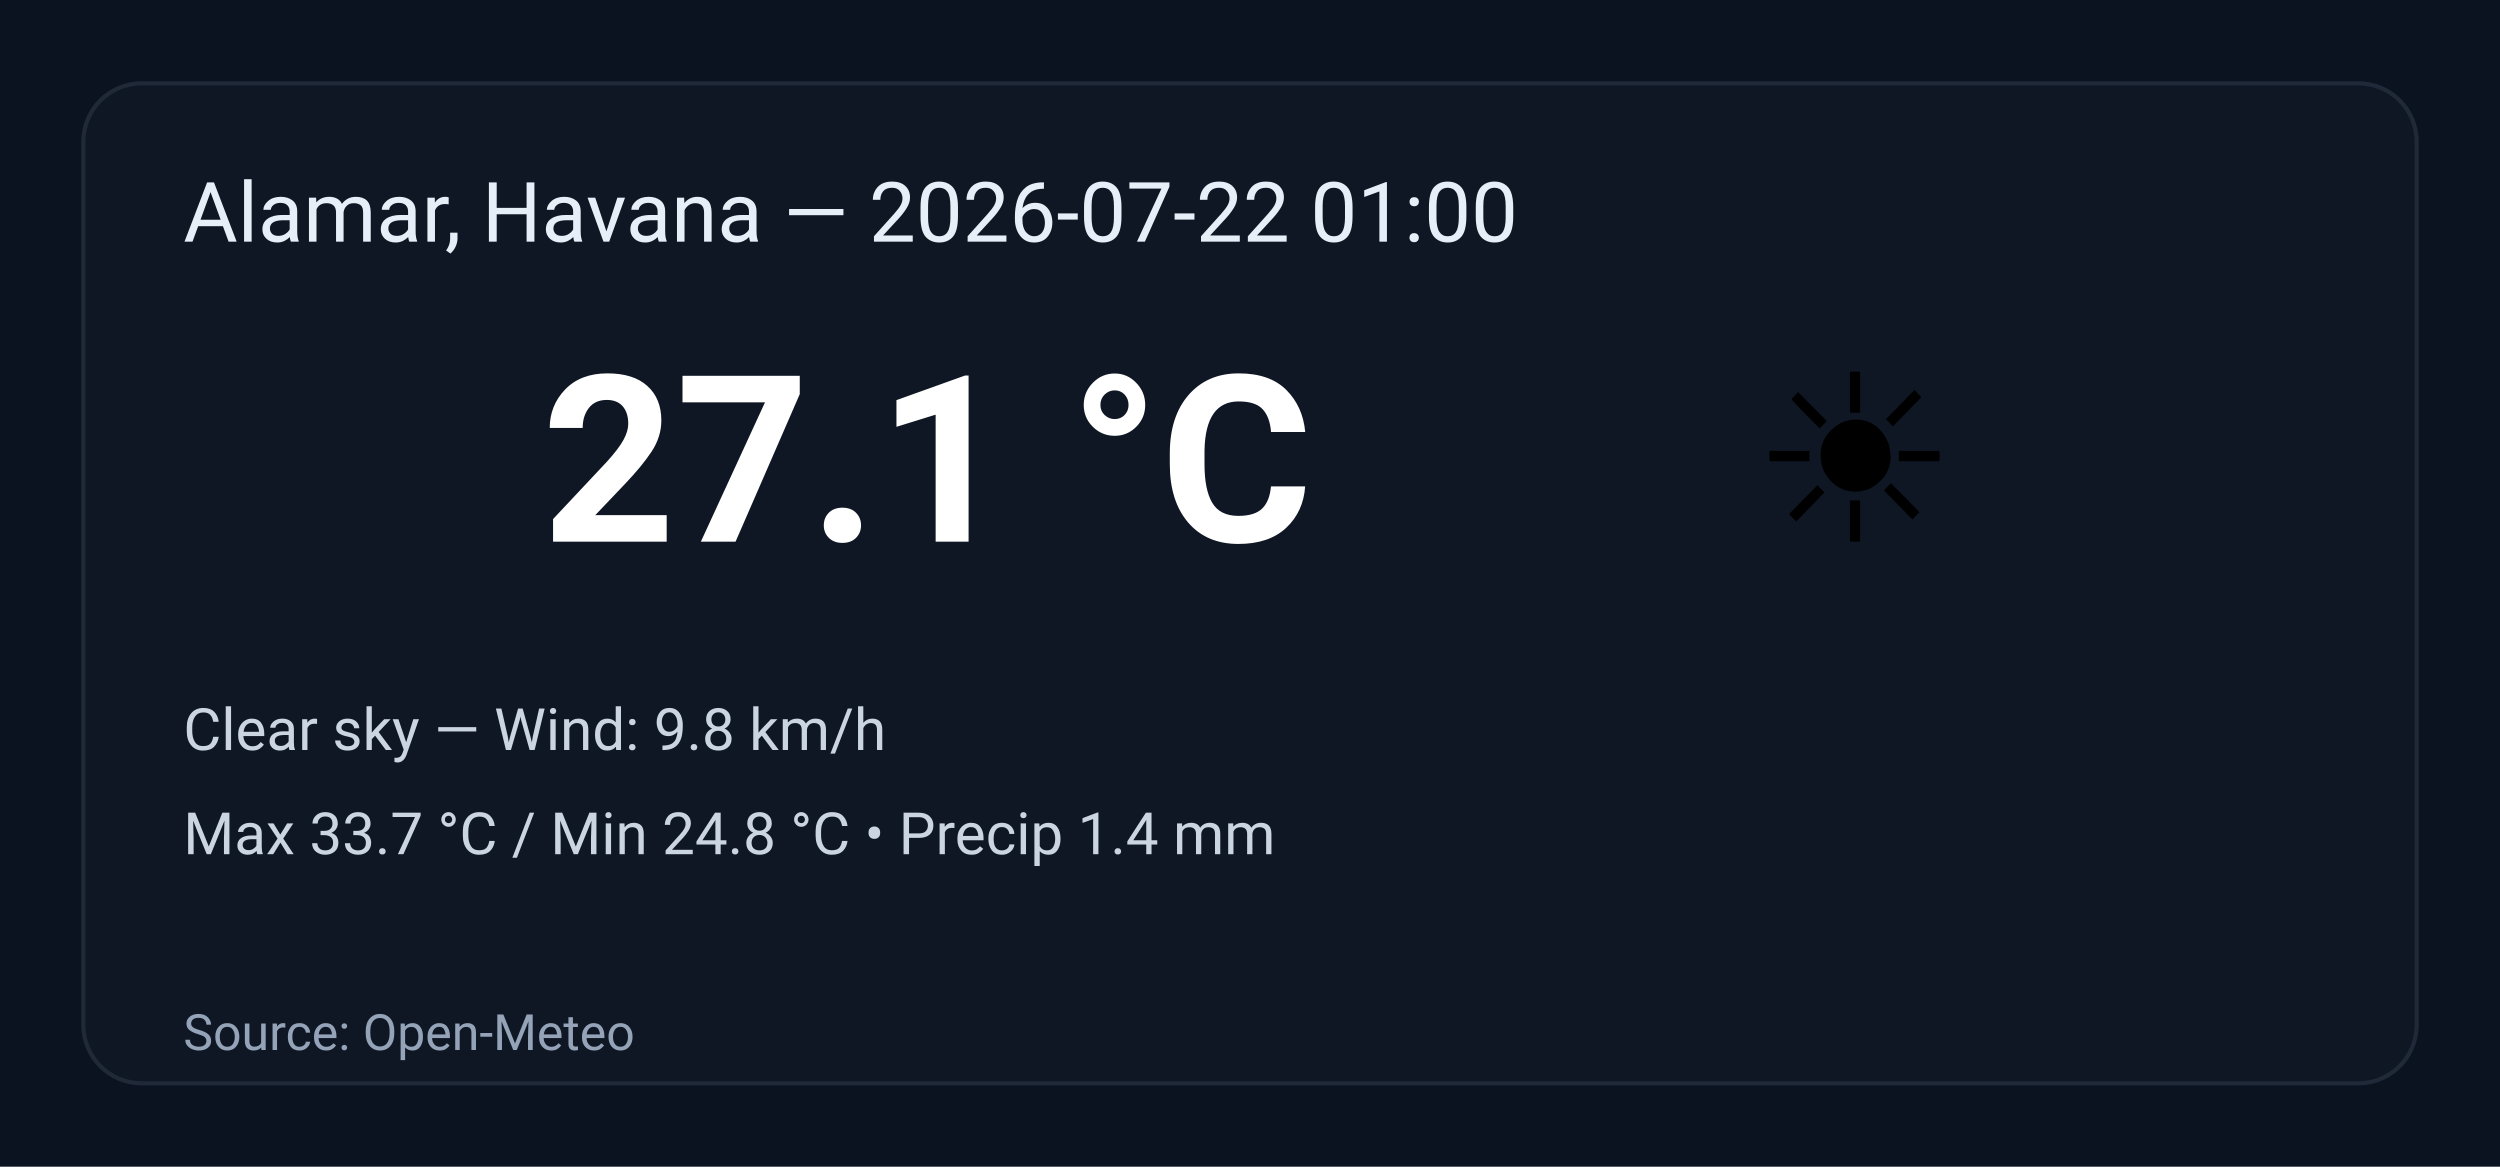
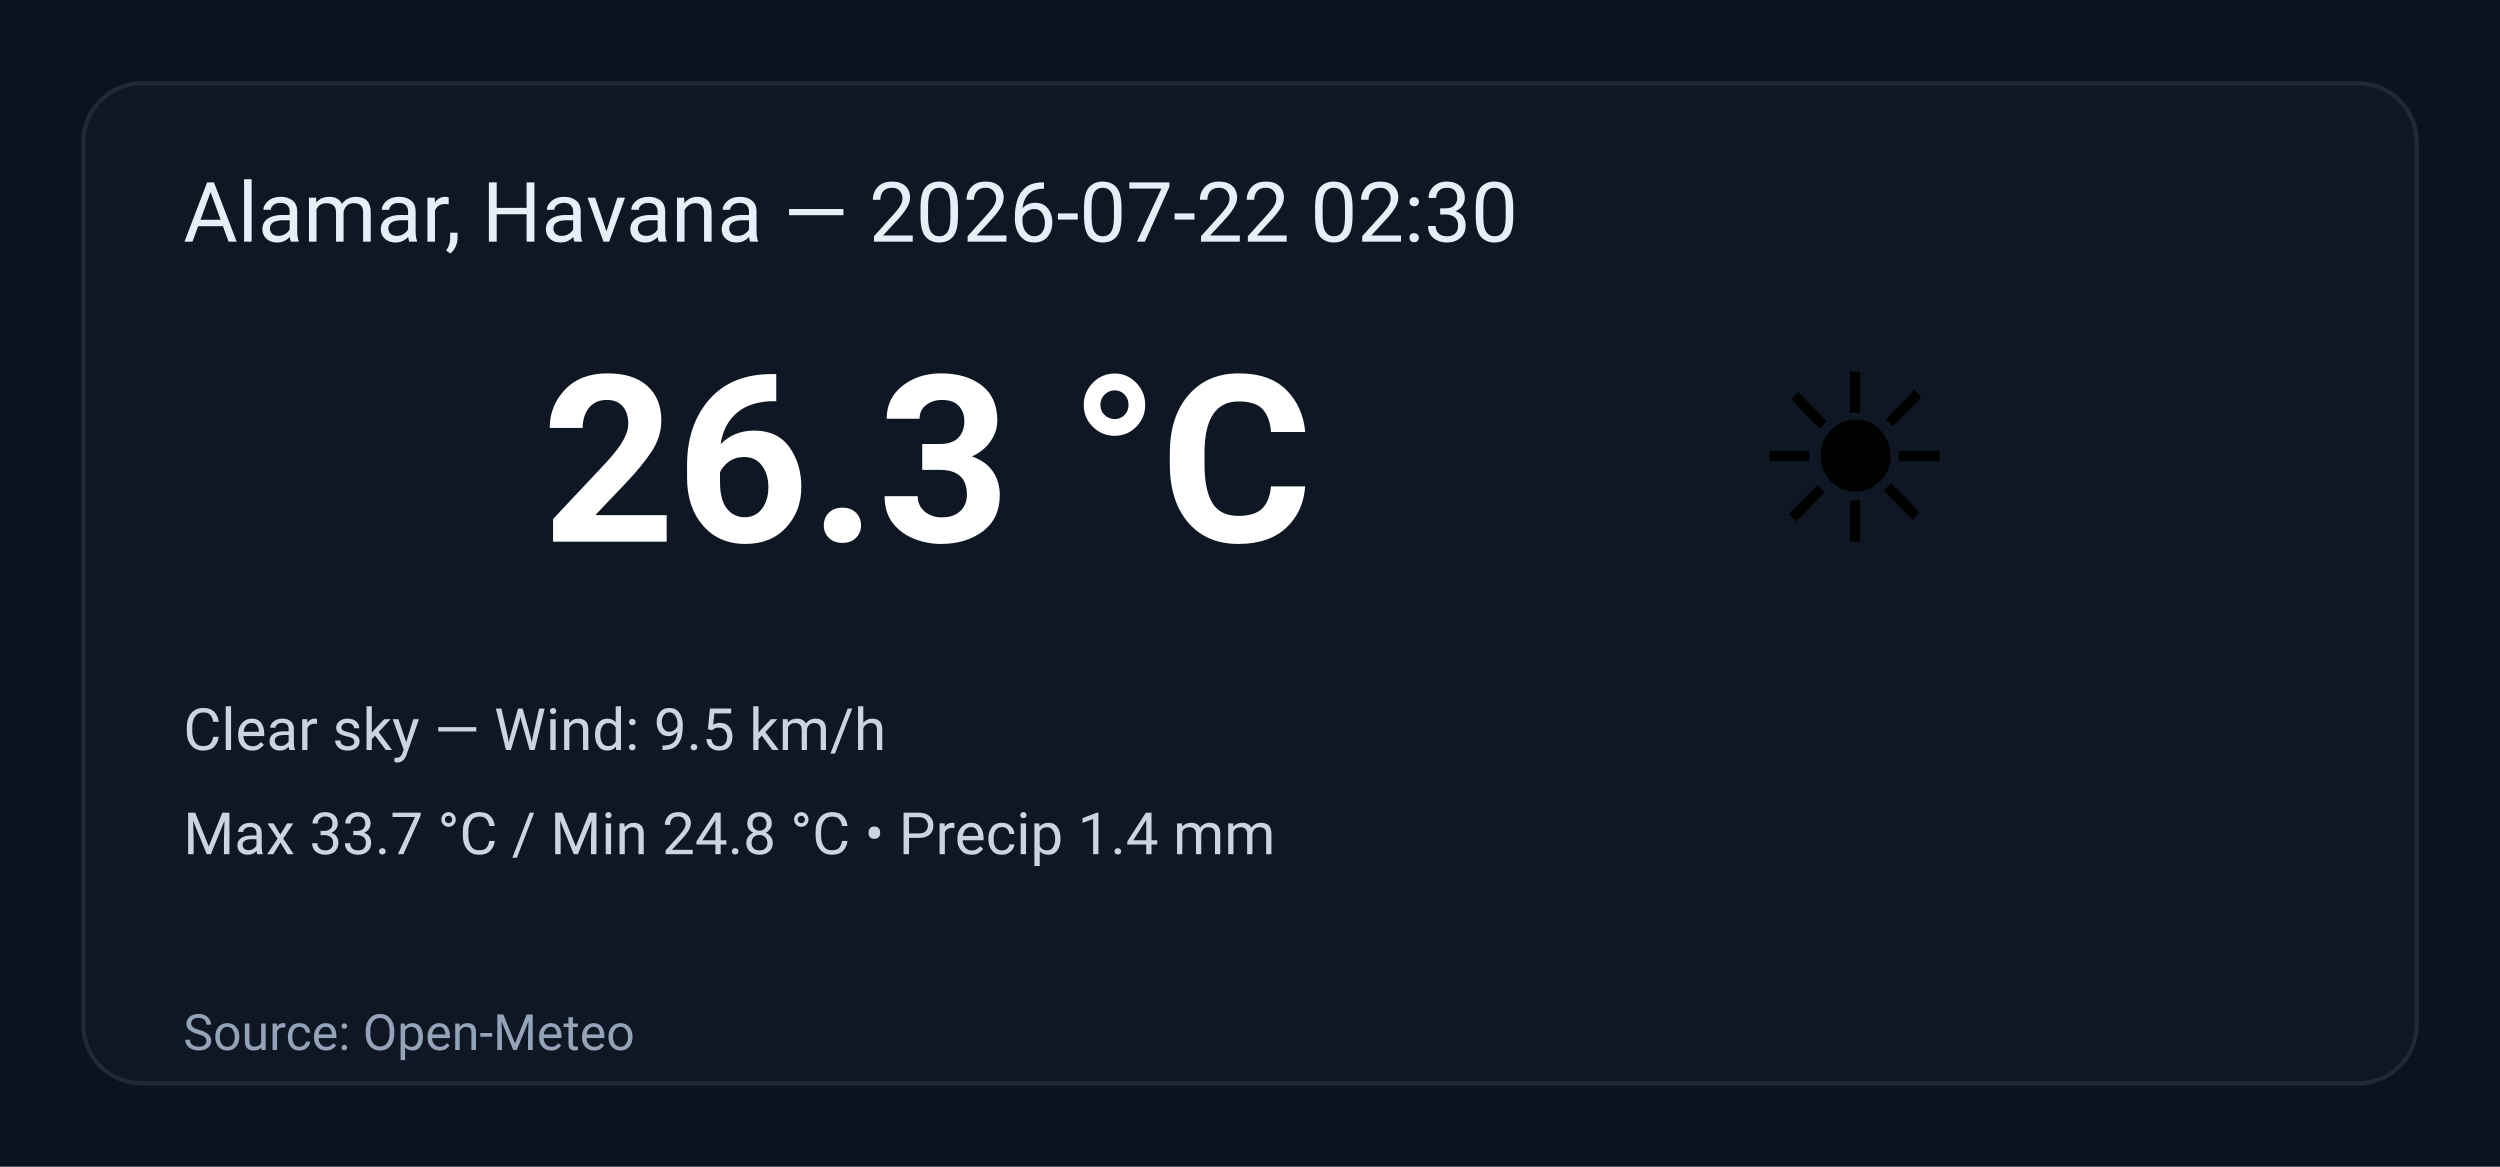
<svg xmlns="http://www.w3.org/2000/svg" width="600" height="280" viewBox="0 0 600 280" role="img" aria-label="Weather summary">
  <style>
    .bg { fill: #0b1220; }
    .card { fill: #0f1724; stroke: #1f2937; stroke-width:1; rx:14; }
    .title { font: 20px 'Segoe UI', Roboto, Arial; fill: #e6eef8; }
    .temp { font: 56px 'Segoe UI', Roboto, Arial; fill: #ffffff; font-weight:700; }
    .emoji { font-size:56px; }
    .meta { font: 14px 'Segoe UI', Roboto, Arial; fill: #cbd5e1; }
    .foot { font: 12px 'Segoe UI', Roboto, Arial; fill: #94a3b8; }
  </style>
  <rect class="bg" width="100%" height="100%" rx="0" />
  <g transform="translate(20,20)">
    <rect class="card" x="0" y="0" width="560" height="240" rx="12" />
-     <text class="title" x="24" y="38">Alamar, Havana — 2026-07-22 01:00</text>
+     <text class="title" x="24" y="38">Alamar, Havana — 2026-07-22 02:30</text>
    <text class="emoji" x="400" y="110">☀️</text>
-     <text class="temp" x="110" y="110">27.1 °C</text>
-     <text class="meta" x="24" y="160">Clear sky — Wind: 9.8 km/h</text>
+     <text class="temp" x="110" y="110">26.3 °C</text>
+     <text class="meta" x="24" y="160">Clear sky — Wind: 9.5 km/h</text>
    <text class="meta" x="24" y="185">Max 33.7 °C / Min 24.8 °C  •  Precip 1.4 mm</text>
    <text class="foot" x="24" y="232">Source: Open-Meteo</text>
  </g>
</svg>
